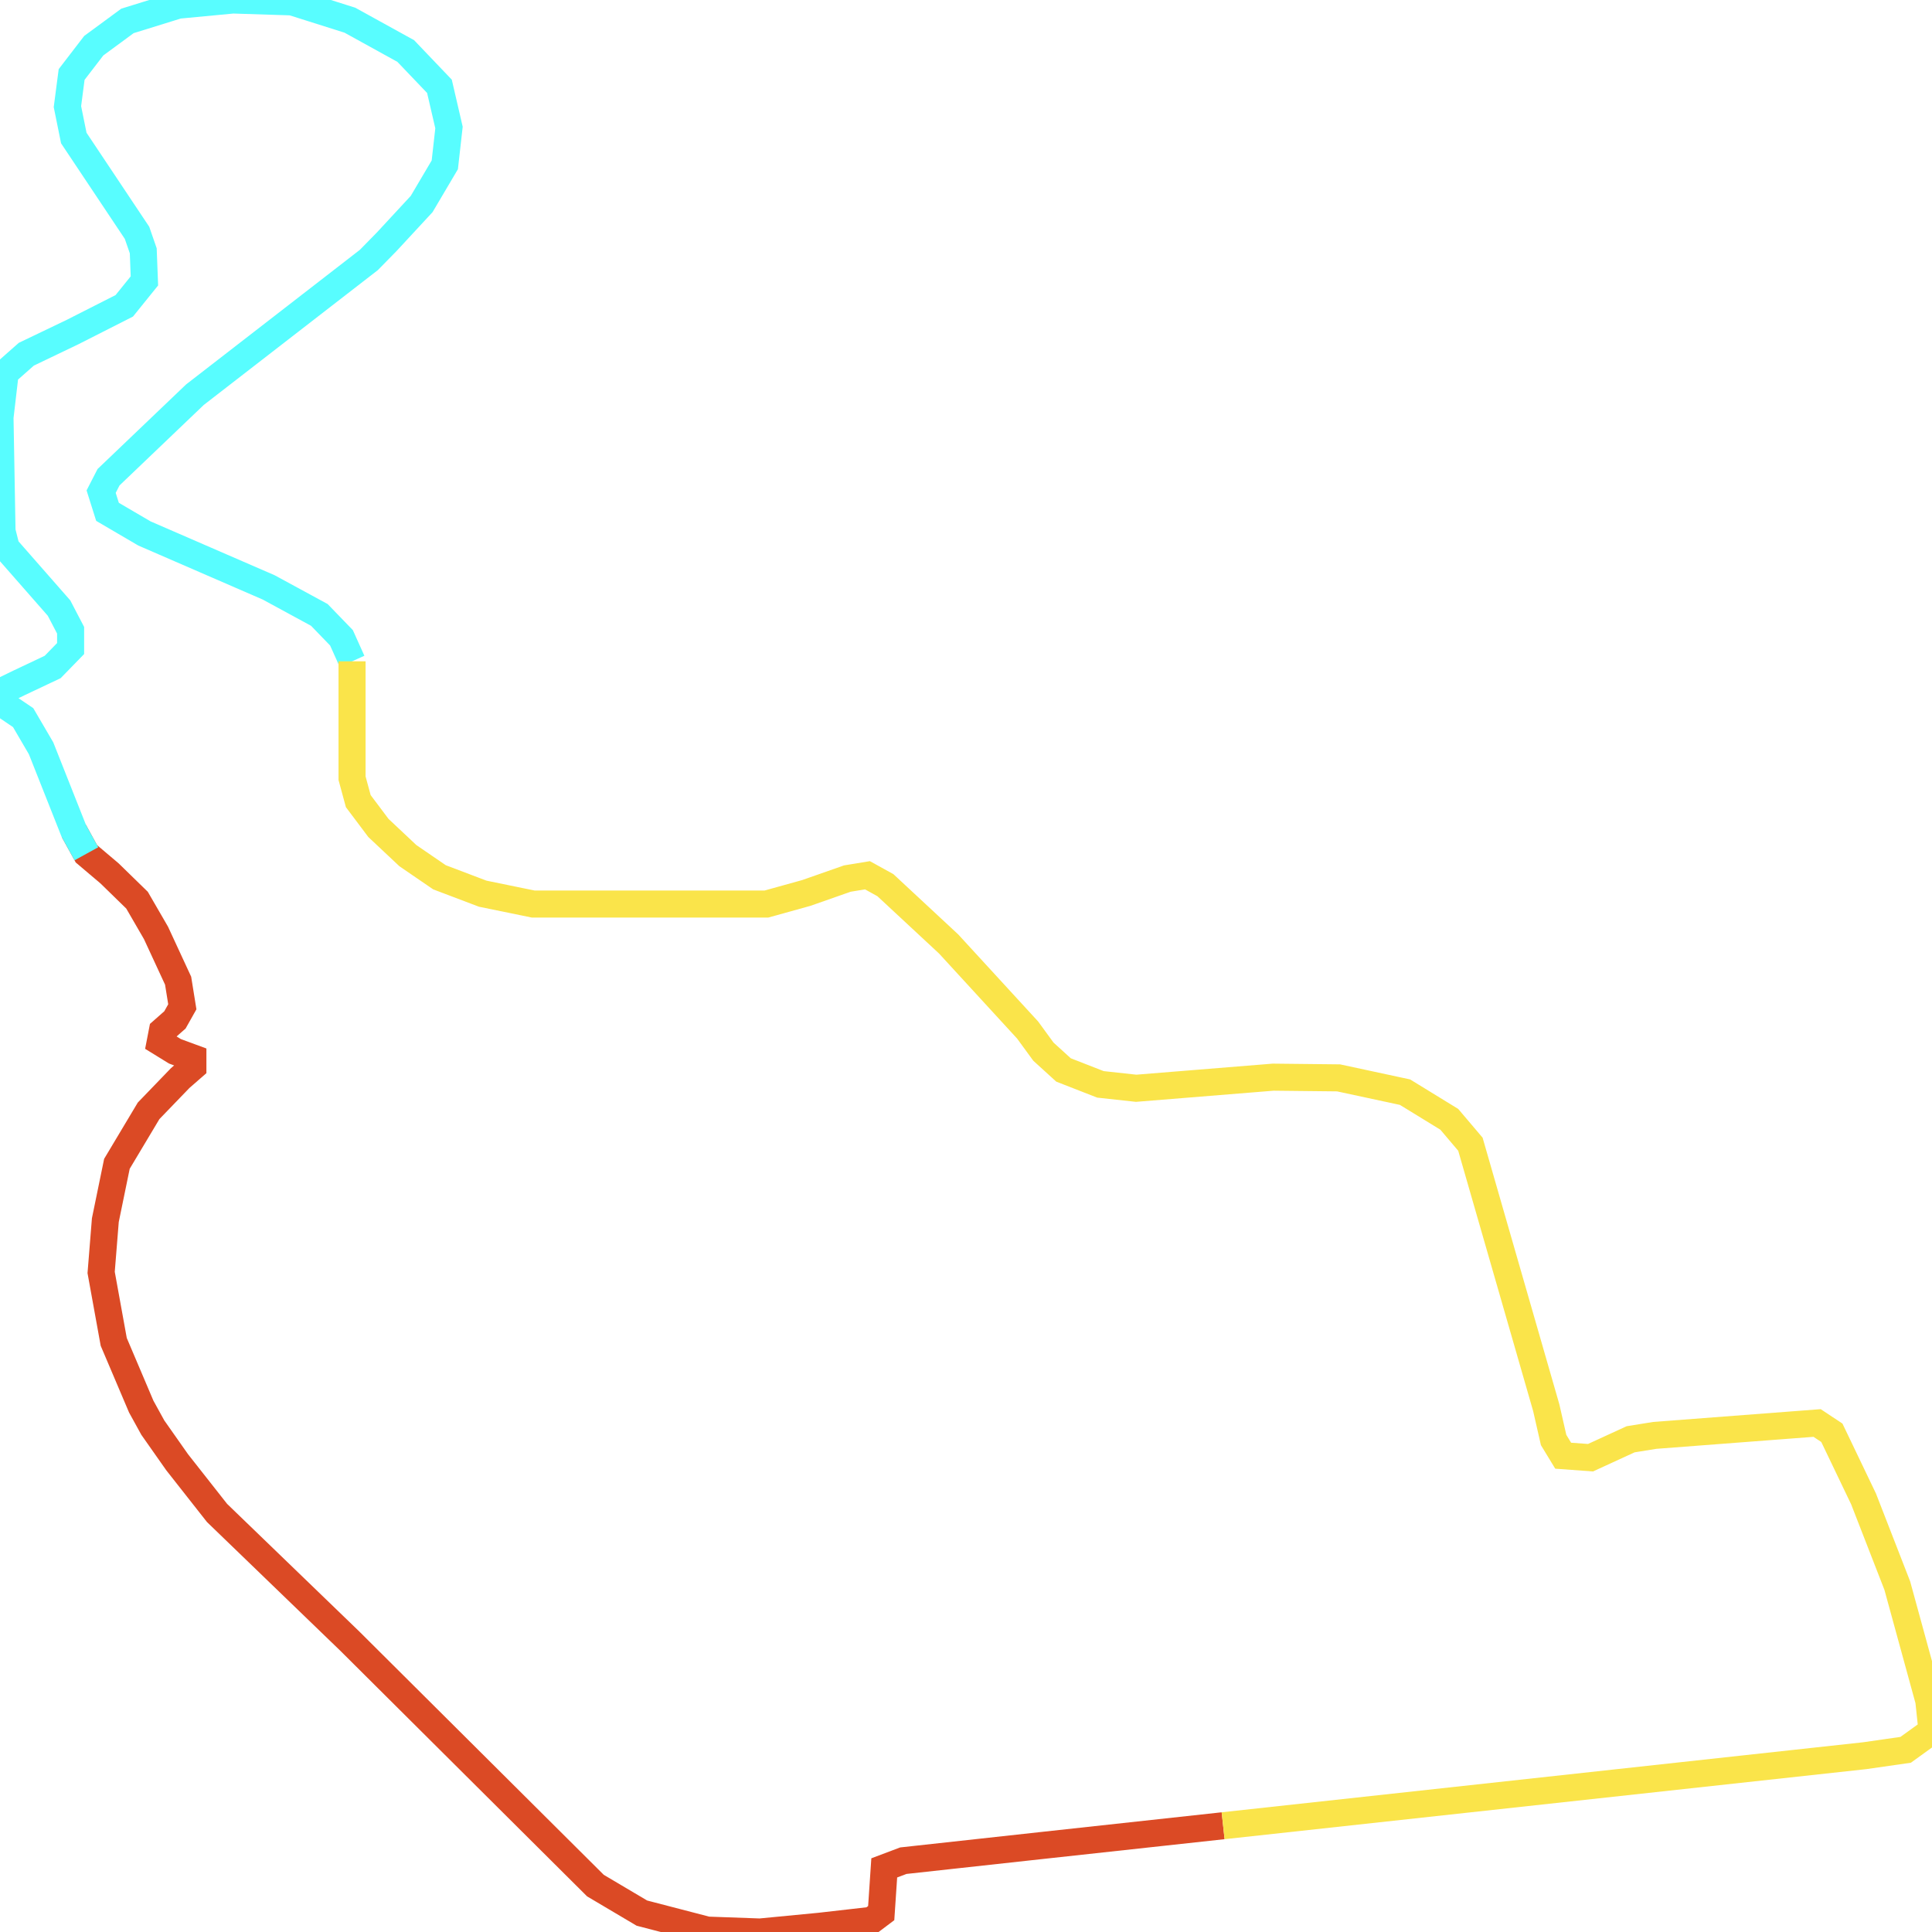
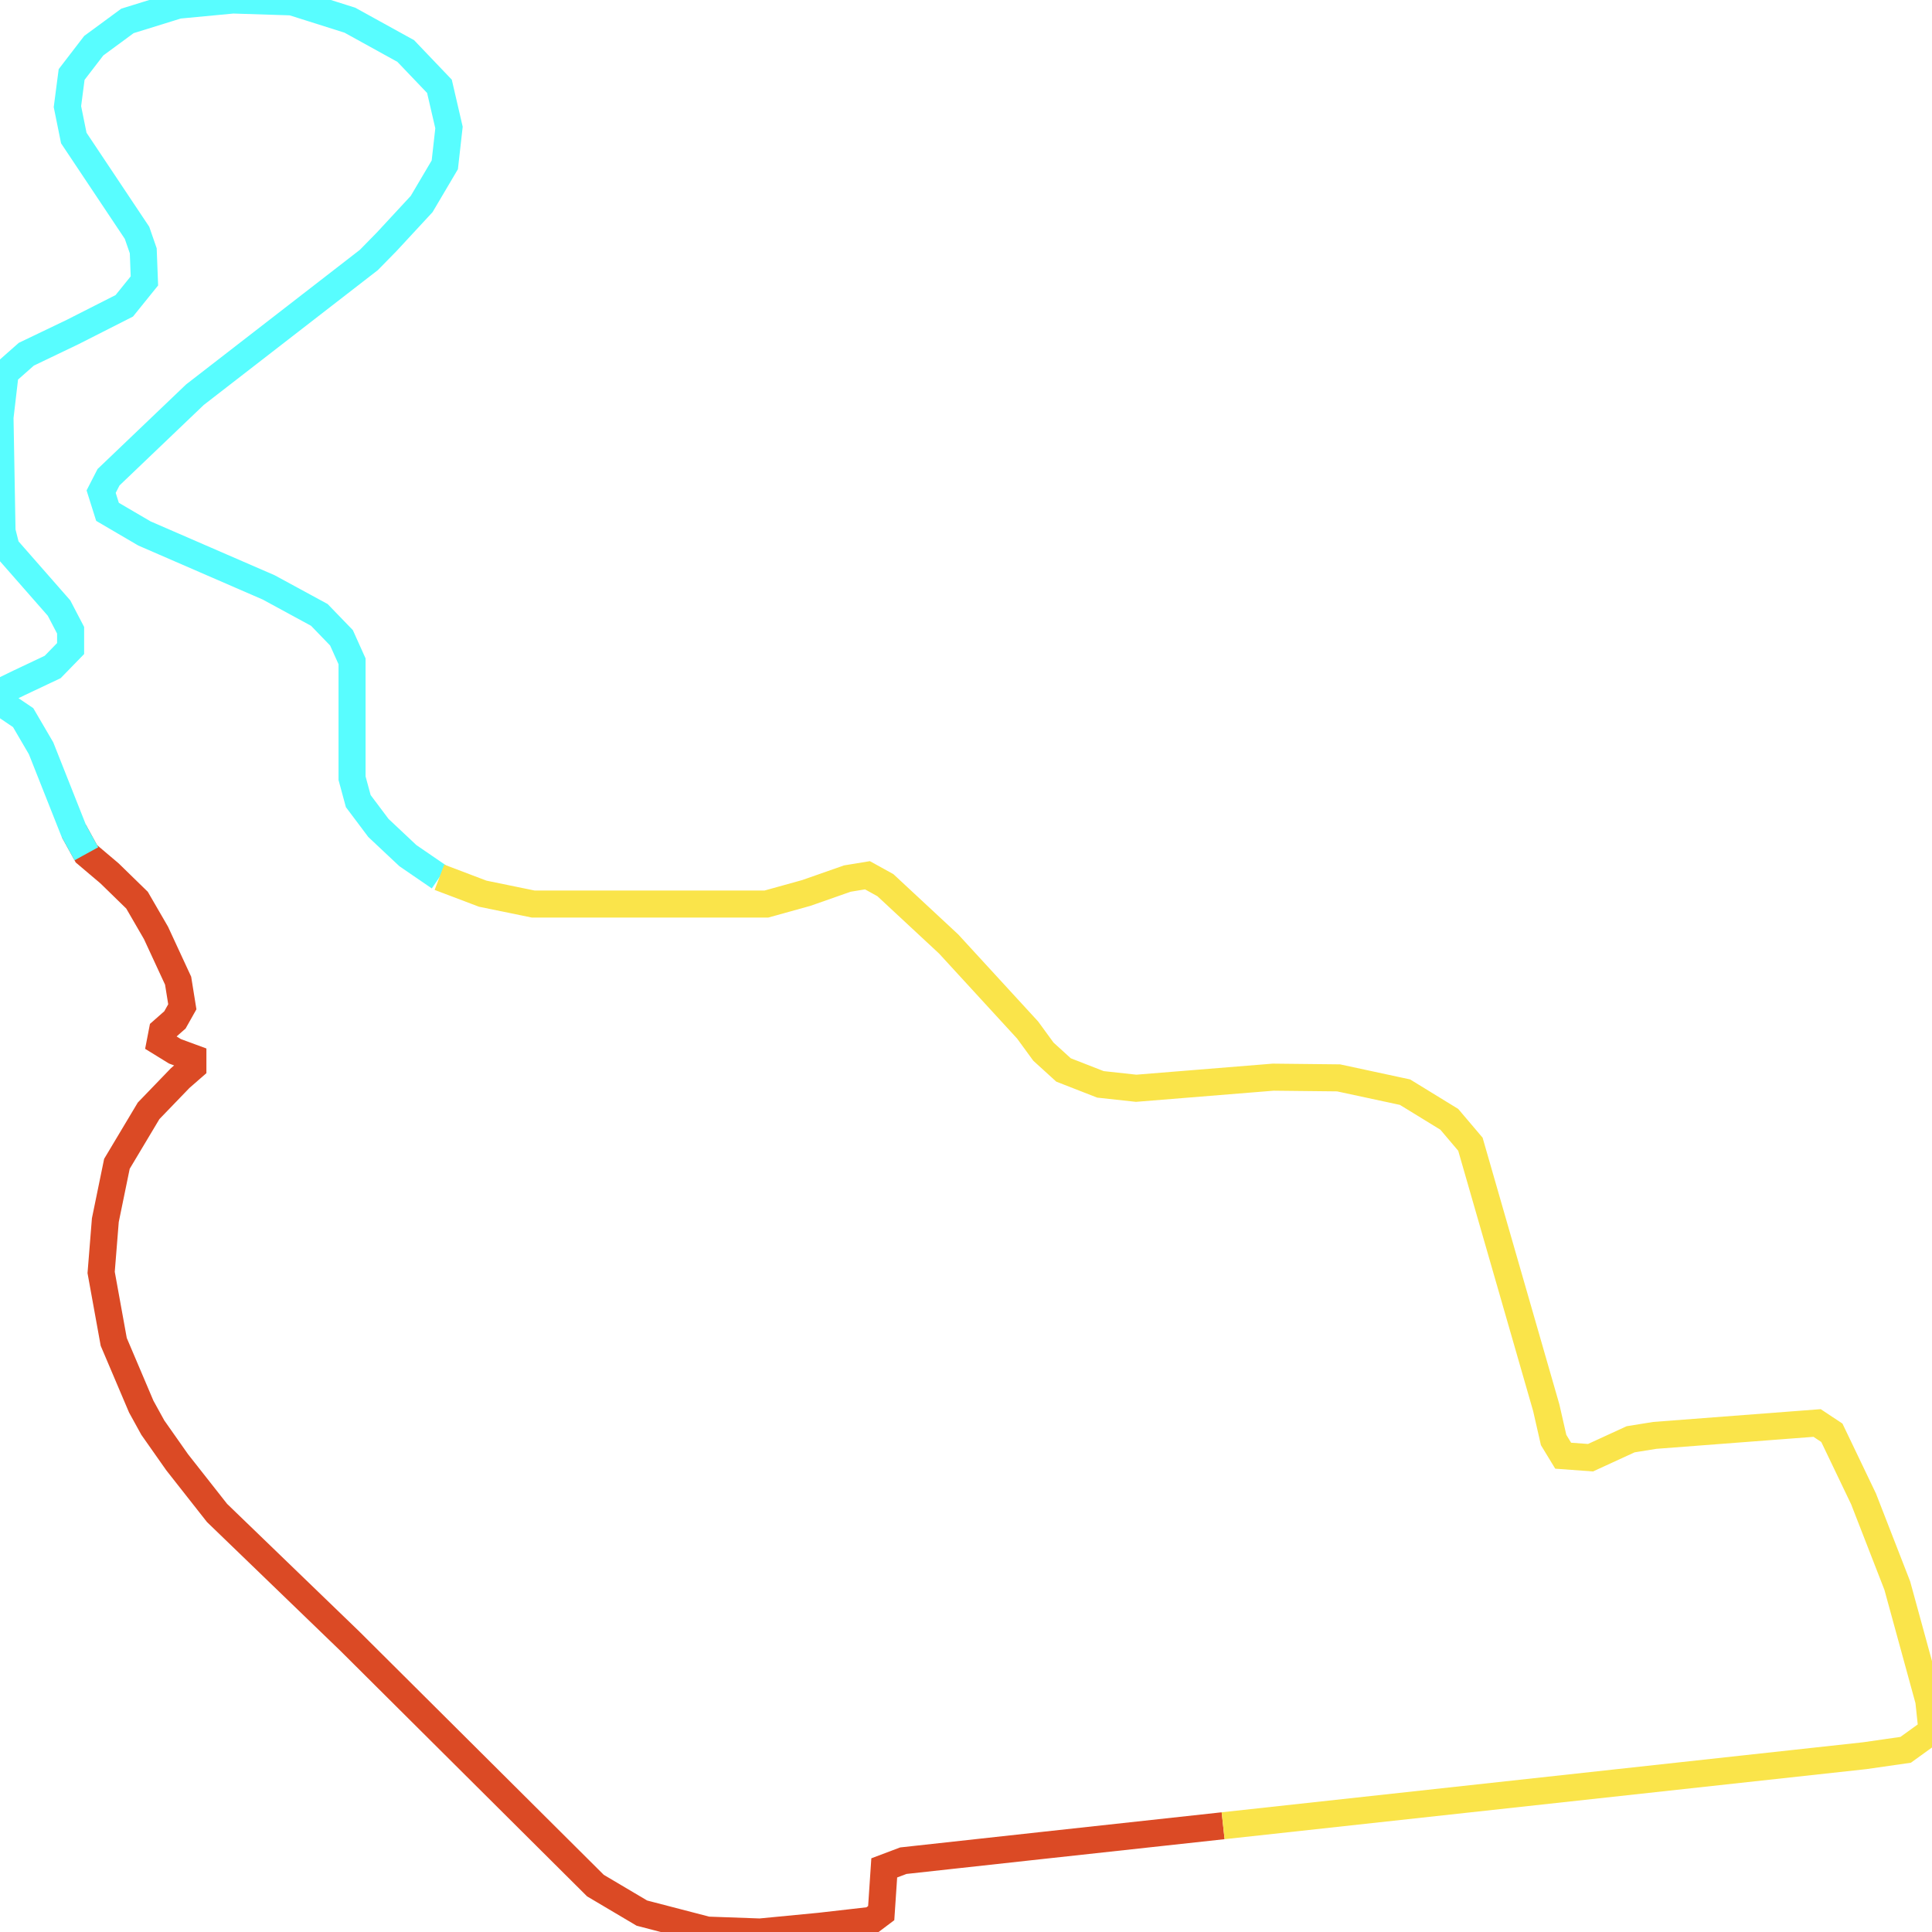
<svg xmlns="http://www.w3.org/2000/svg" width="500" height="500">
  <path d="M316.544,472.499 L269.173,477.663 L233.785,481.544 L228.842,483.408 L228.056,495.111 L225.584,496.975 L212.215,498.503 L196.675,500.0 L183.044,499.511 L166.117,495.111 L154.097,487.991 L90.548,424.739 L56.171,391.554 L45.836,378.415 L39.545,369.462 L36.549,364.022 L29.434,347.277 L26.176,329.31 L27.262,315.773 L30.258,301.198 L38.459,287.478 L46.622,279.014 L49.918,276.141 L49.918,273.788 L45.274,272.077 L41.454,269.724 L42.016,266.821 L45.274,263.949 L47.184,260.557 L46.098,253.804 L40.368,241.429 L35.463,232.965 L28.348,226.028 L22.356,220.956 L19.098,215.028" fill="none" stroke-width="7" stroke="#db4a25" />
-   <path d="M22.356,220.956 L19.098,215.028 L10.635,193.669 L5.992,185.724 L0.262,181.843 L0.0,179.124 L4.906,176.74 L13.631,172.615 L18.274,167.848 L18.274,163.112 L15.279,157.367 L1.61,141.783 L0.524,137.475 L0.0,108.018 L1.348,96.498 L6.815,91.67 L18.799,85.926 L32.167,79.142 L37.373,72.694 L37.073,64.903 L35.463,60.258 L19.098,35.721 L17.451,27.593 L18.537,19.281 L24.266,11.825 L32.991,5.409 L46.098,1.344 L60.291,0.0 L75.569,0.489 L90.548,5.225 L105.003,13.201 L113.728,22.337 L116.2,33.001 L115.114,42.657 L109.122,52.802 L100.097,62.55 L95.454,67.286 L50.442,102.151 L28.086,123.51 L26.176,127.238 L27.824,132.463 L37.373,138.055 L69.54,152.02 L82.647,159.14 L88.376,165.068 L91.11,171.148" fill="none" stroke-width="7" stroke="#58fdff" />
-   <path d="M91.11,171.148 L91.11,201.399 L92.72,207.328 L97.925,214.264 L105.565,221.445 L113.728,227.037 L124.925,231.284 L138.032,233.973 L198.322,233.973 L208.658,231.101 L219.293,227.373 L224.498,226.517 L229.142,229.084 L245.506,244.301 L265.953,266.577 L270.034,272.169 L275.24,276.905 L284.789,280.633 L294.038,281.642 L329.501,278.769 L346.428,278.953 L363.616,282.65 L375.075,289.678 L380.542,296.125 L400.165,364.298 L402.075,372.67 L404.546,376.734 L411.624,377.254 L421.997,372.487 L428.25,371.478 L470.267,368.27 L474.086,370.806 L482.287,387.918 L491.013,410.347 L499.176,440.139 L500,447.931 L493.185,452.851 L482.549,454.379 L316.544,472.499" fill="none" stroke-width="7" stroke="#fae44a" />
+   <path d="M22.356,220.956 L19.098,215.028 L10.635,193.669 L5.992,185.724 L0.262,181.843 L0.0,179.124 L4.906,176.74 L13.631,172.615 L18.274,167.848 L18.274,163.112 L15.279,157.367 L1.61,141.783 L0.524,137.475 L0.0,108.018 L1.348,96.498 L6.815,91.67 L18.799,85.926 L32.167,79.142 L37.373,72.694 L37.073,64.903 L35.463,60.258 L19.098,35.721 L17.451,27.593 L18.537,19.281 L24.266,11.825 L32.991,5.409 L46.098,1.344 L60.291,0.0 L75.569,0.489 L90.548,5.225 L105.003,13.201 L113.728,22.337 L116.2,33.001 L115.114,42.657 L109.122,52.802 L100.097,62.55 L95.454,67.286 L50.442,102.151 L28.086,123.51 L26.176,127.238 L27.824,132.463 L37.373,138.055 L69.54,152.02 L82.647,159.14 L88.376,165.068 L91.11,171.148 L91.11,201.399 L92.72,207.328 L97.925,214.264 L105.565,221.445 L113.728,227.037" fill="none" stroke-width="7" stroke="#58fdff" />
+   <path d="M113.728,227.037 L124.925,231.284 L138.032,233.973 L198.322,233.973 L208.658,231.101 L219.293,227.373 L224.498,226.517 L229.142,229.084 L245.506,244.301 L265.953,266.577 L270.034,272.169 L275.24,276.905 L284.789,280.633 L294.038,281.642 L329.501,278.769 L346.428,278.953 L363.616,282.65 L375.075,289.678 L380.542,296.125 L400.165,364.298 L402.075,372.67 L404.546,376.734 L411.624,377.254 L421.997,372.487 L428.25,371.478 L470.267,368.27 L474.086,370.806 L482.287,387.918 L491.013,410.347 L499.176,440.139 L500,447.931 L493.185,452.851 L482.549,454.379 L316.544,472.499" fill="none" stroke-width="7" stroke="#fae44a" />
</svg>
